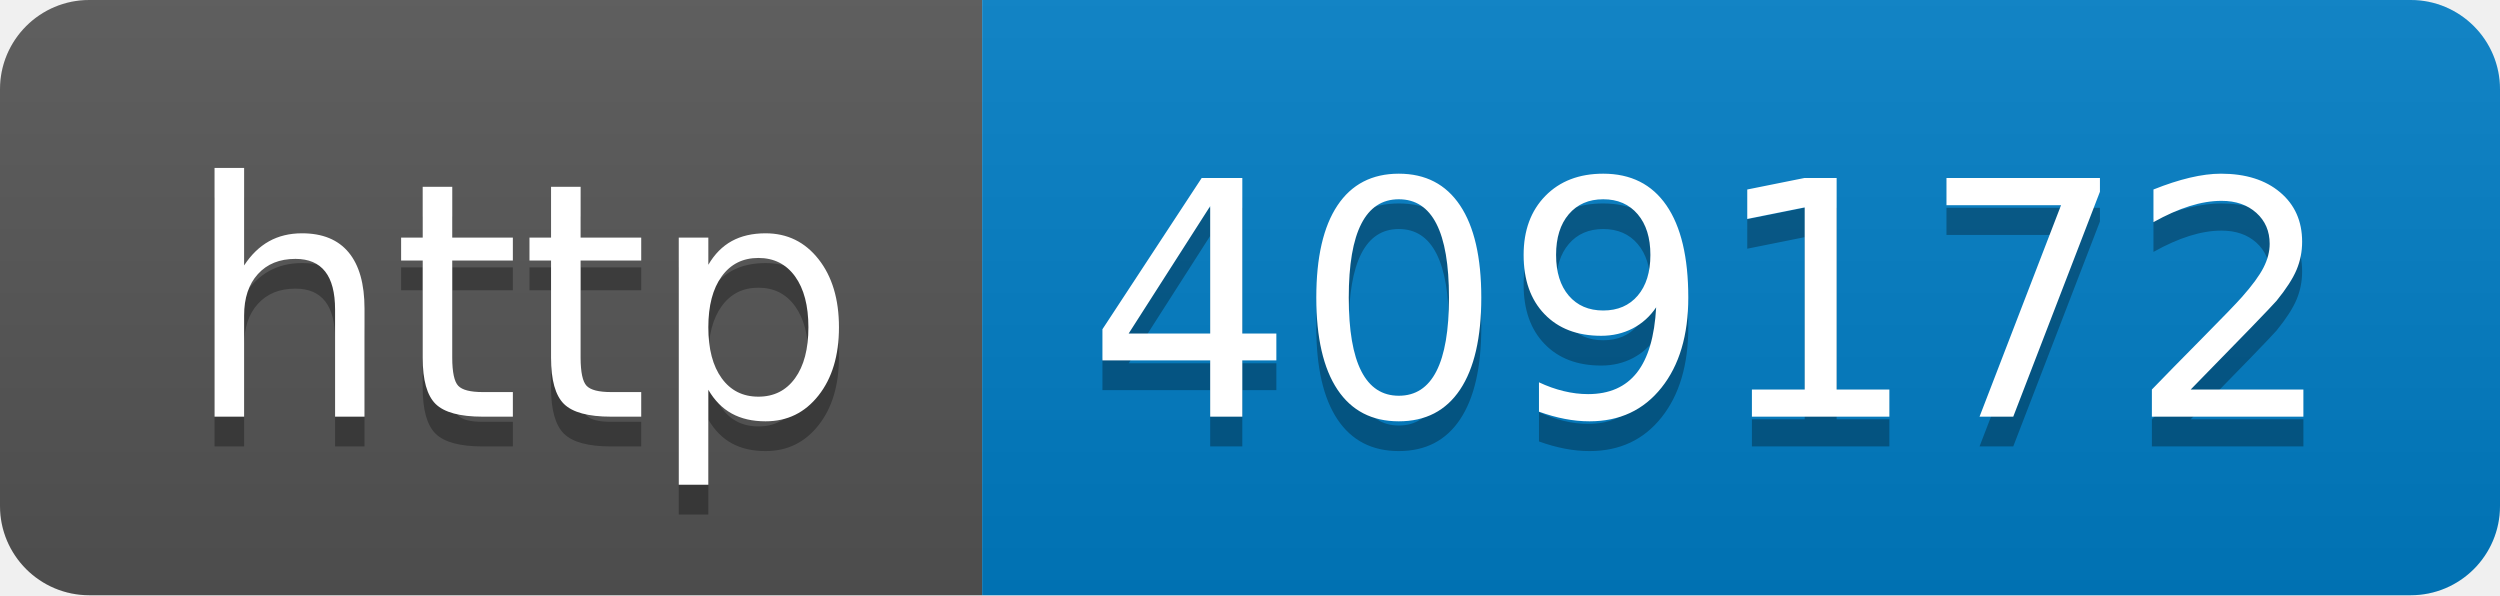
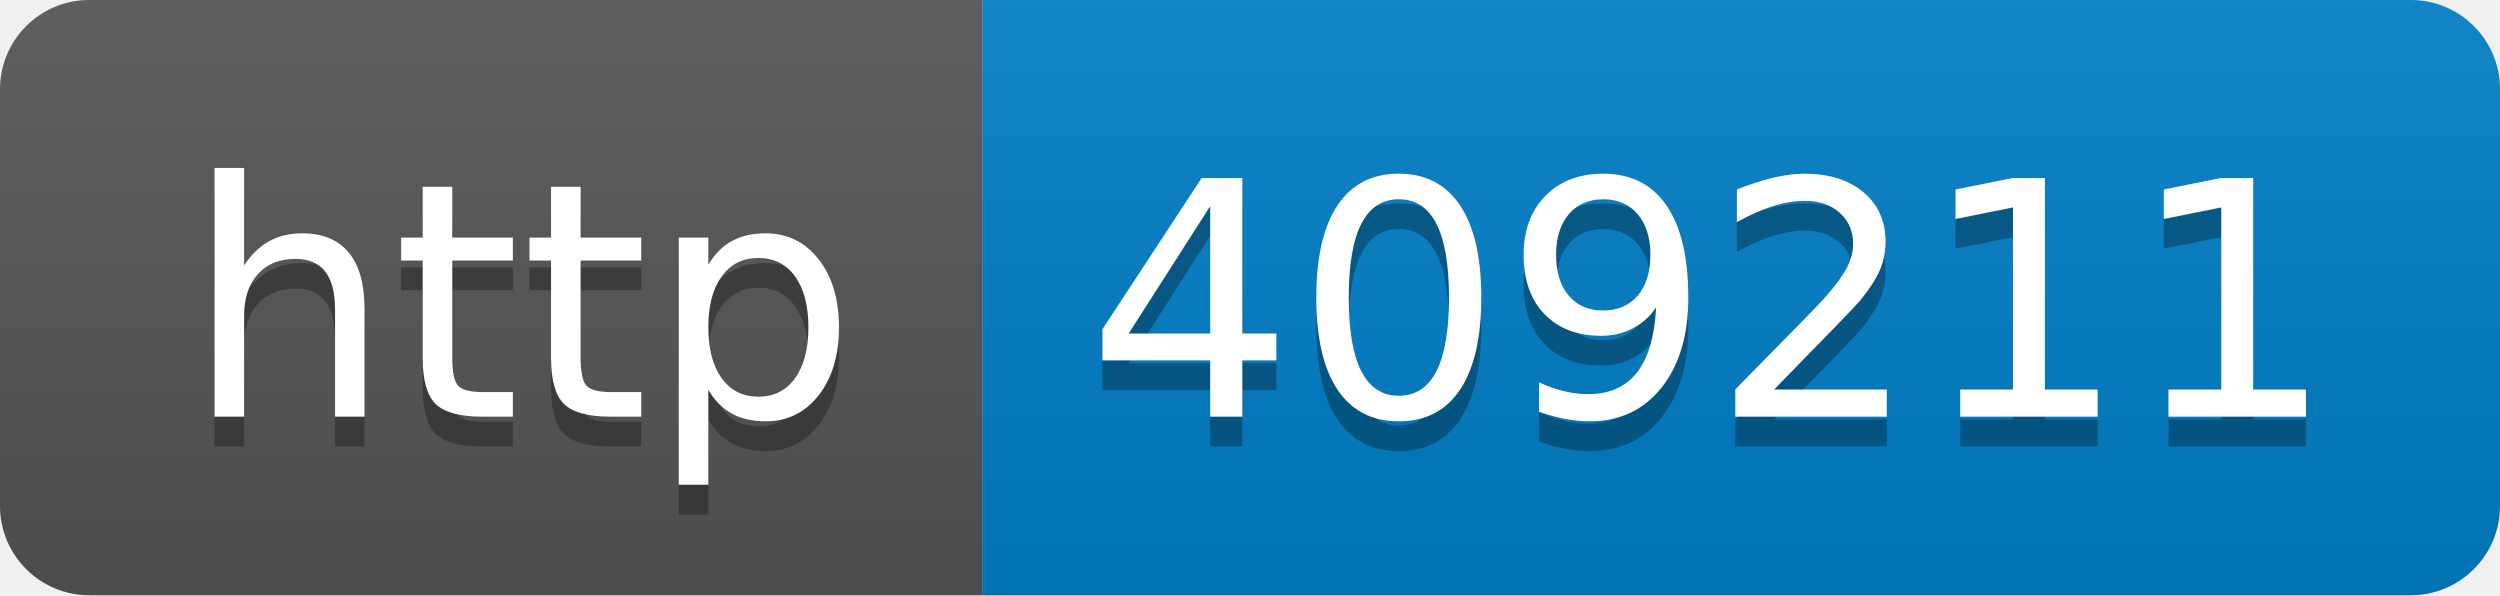
- <svg xmlns="http://www.w3.org/2000/svg" width="84" height="20" role="img" aria-label="http: 409172">
+ <svg xmlns="http://www.w3.org/2000/svg" width="84" height="20" role="img" aria-label="http: 409211">
  <linearGradient id="s" x2="0" y2="100%">
    <stop offset="0" stop-color="#bbb" stop-opacity=".1" />
    <stop offset="1" stop-opacity=".1" />
  </linearGradient>
  <clipPath id="r">
    <rect width="84" height="20" rx="3" fill="#fff" />
  </clipPath>
  <g clip-path="url(#r)">
    <rect width="33" height="20" fill="#555" />
    <rect x="33" width="51" height="20" fill="#007ec6" />
    <rect width="84" height="20" fill="url(#s)" />
  </g>
  <g fill="#fff" text-anchor="middle" font-family="Verdana,Geneva,DejaVu Sans,sans-serif" text-rendering="geometricPrecision" font-size="110">
    <text aria-hidden="true" x="175" y="150" fill="#010101" fill-opacity=".3" transform="scale(.1)" textLength="230">http</text>
    <text x="175" y="140" transform="scale(.1)" fill="#fff" textLength="230">http</text>
-     <text aria-hidden="true" x="575" y="150" fill="#010101" fill-opacity=".3" transform="scale(.1)" textLength="410">409172</text>
-     <text x="575" y="140" transform="scale(.1)" fill="#fff" textLength="410">409172</text>
+     <text aria-hidden="true" x="575" y="150" fill="#010101" fill-opacity=".3" transform="scale(.1)" textLength="410">409211</text>
+     <text x="575" y="140" transform="scale(.1)" fill="#fff" textLength="410">409211</text>
  </g>
</svg>
